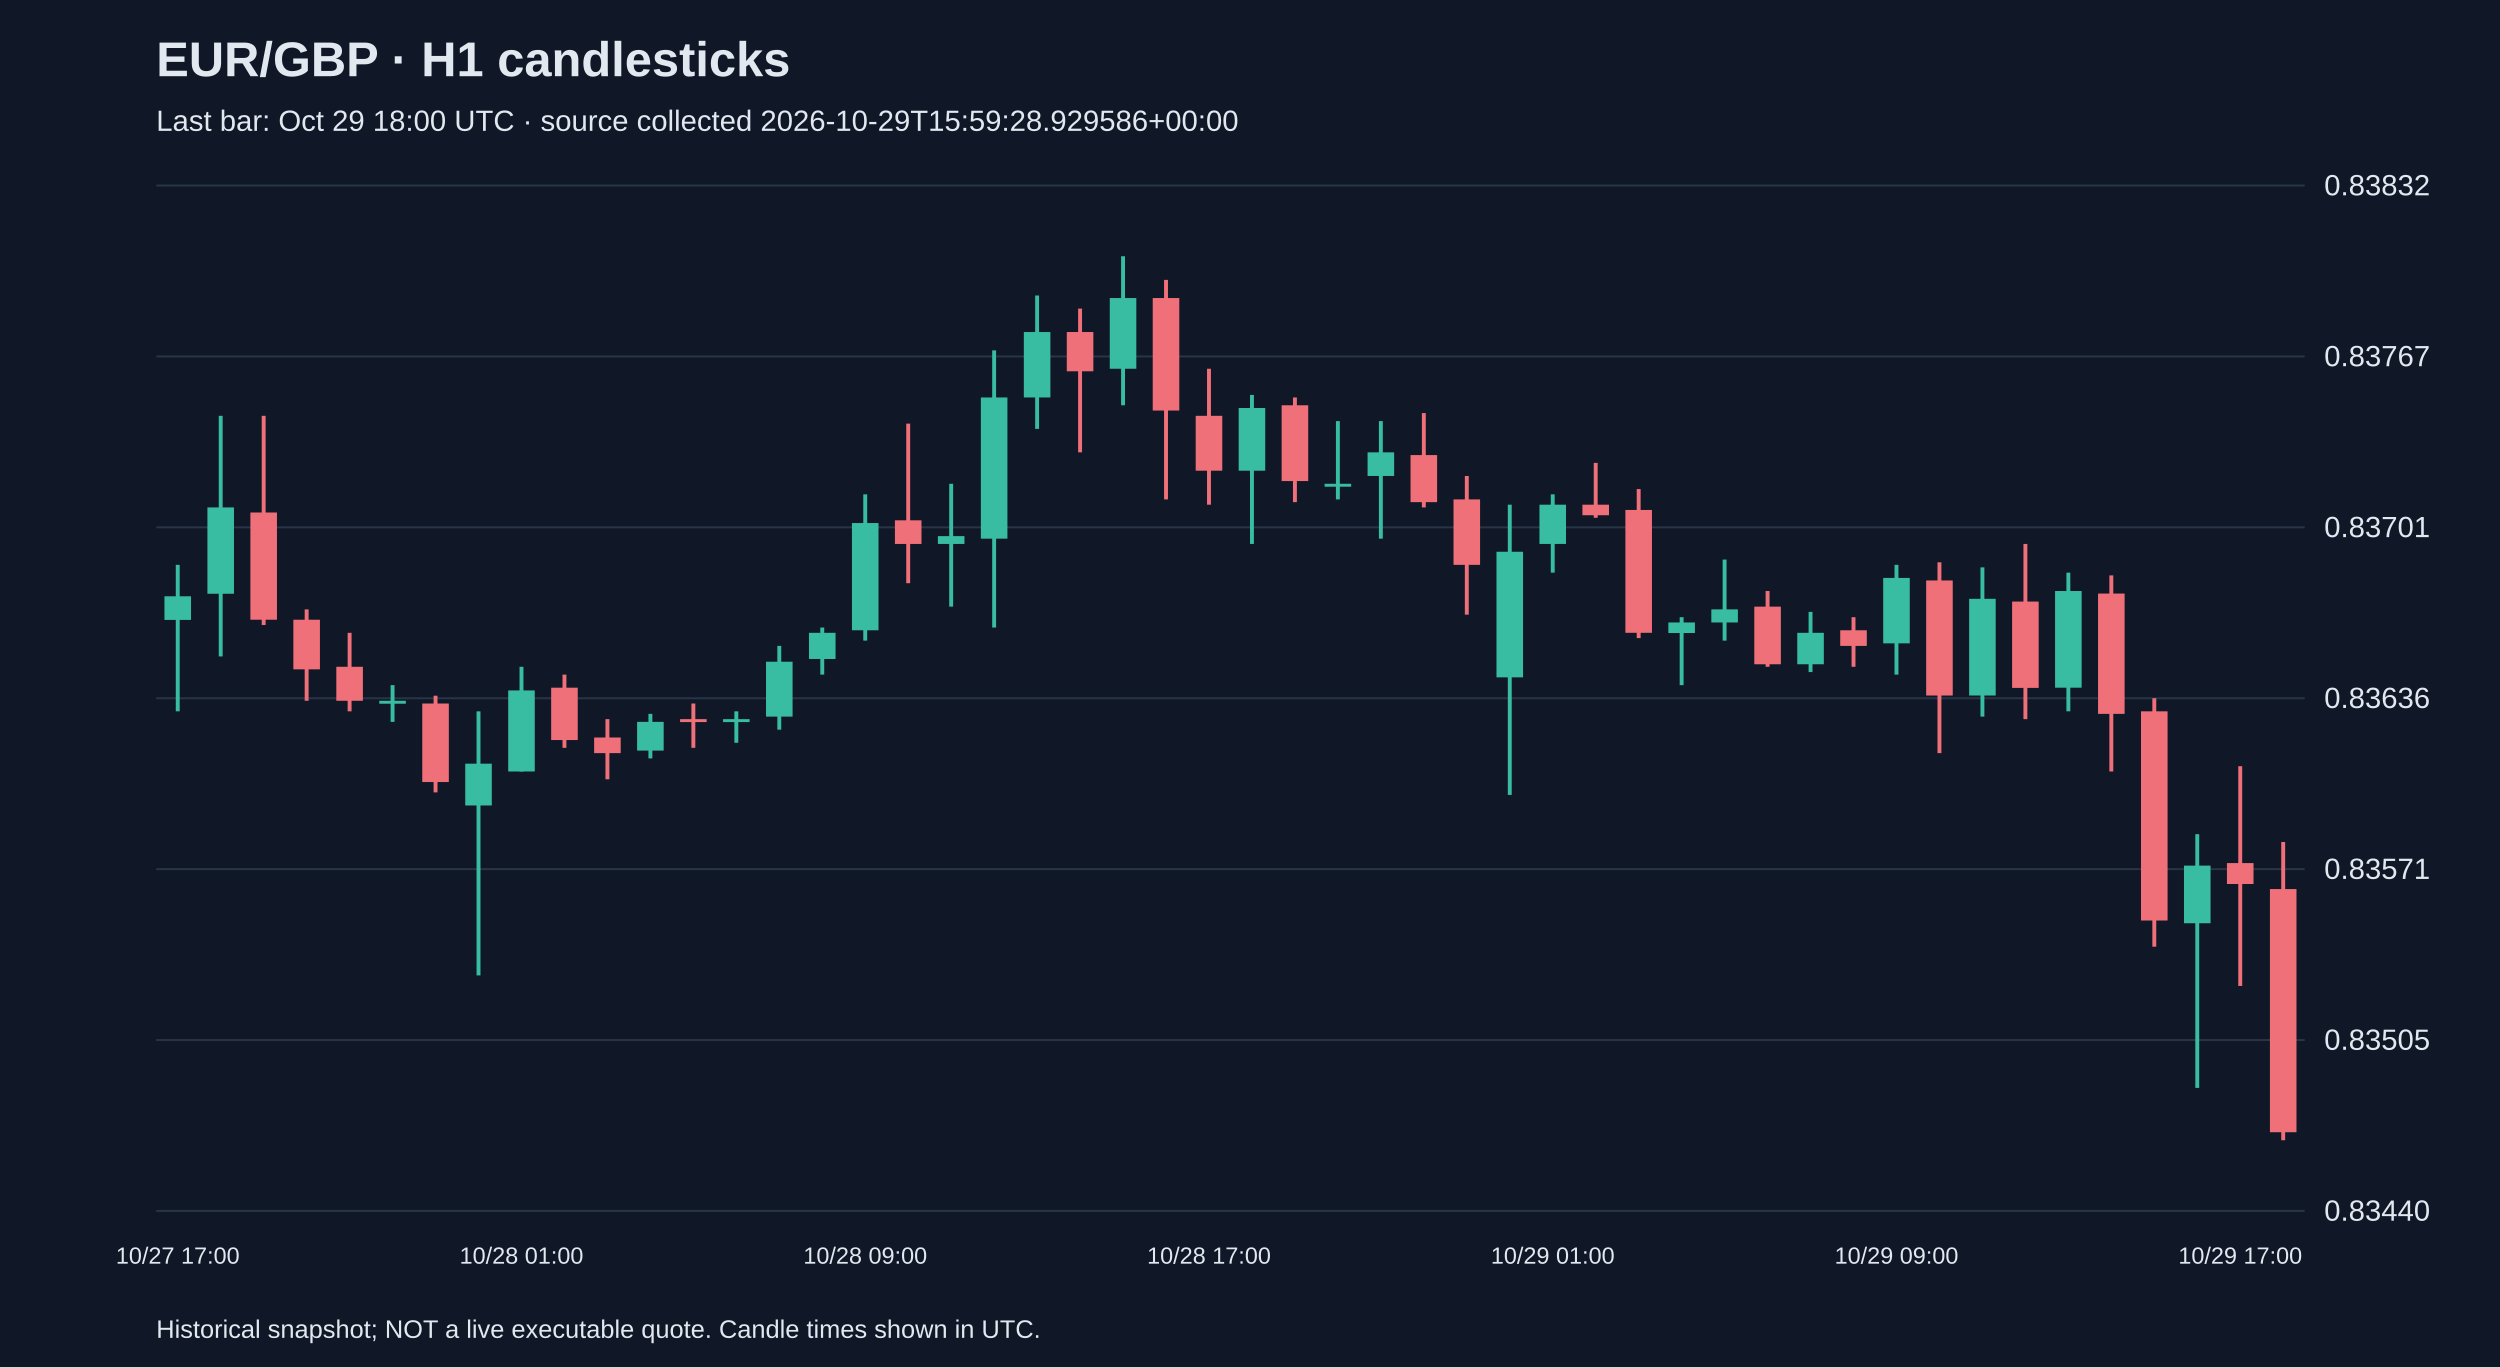
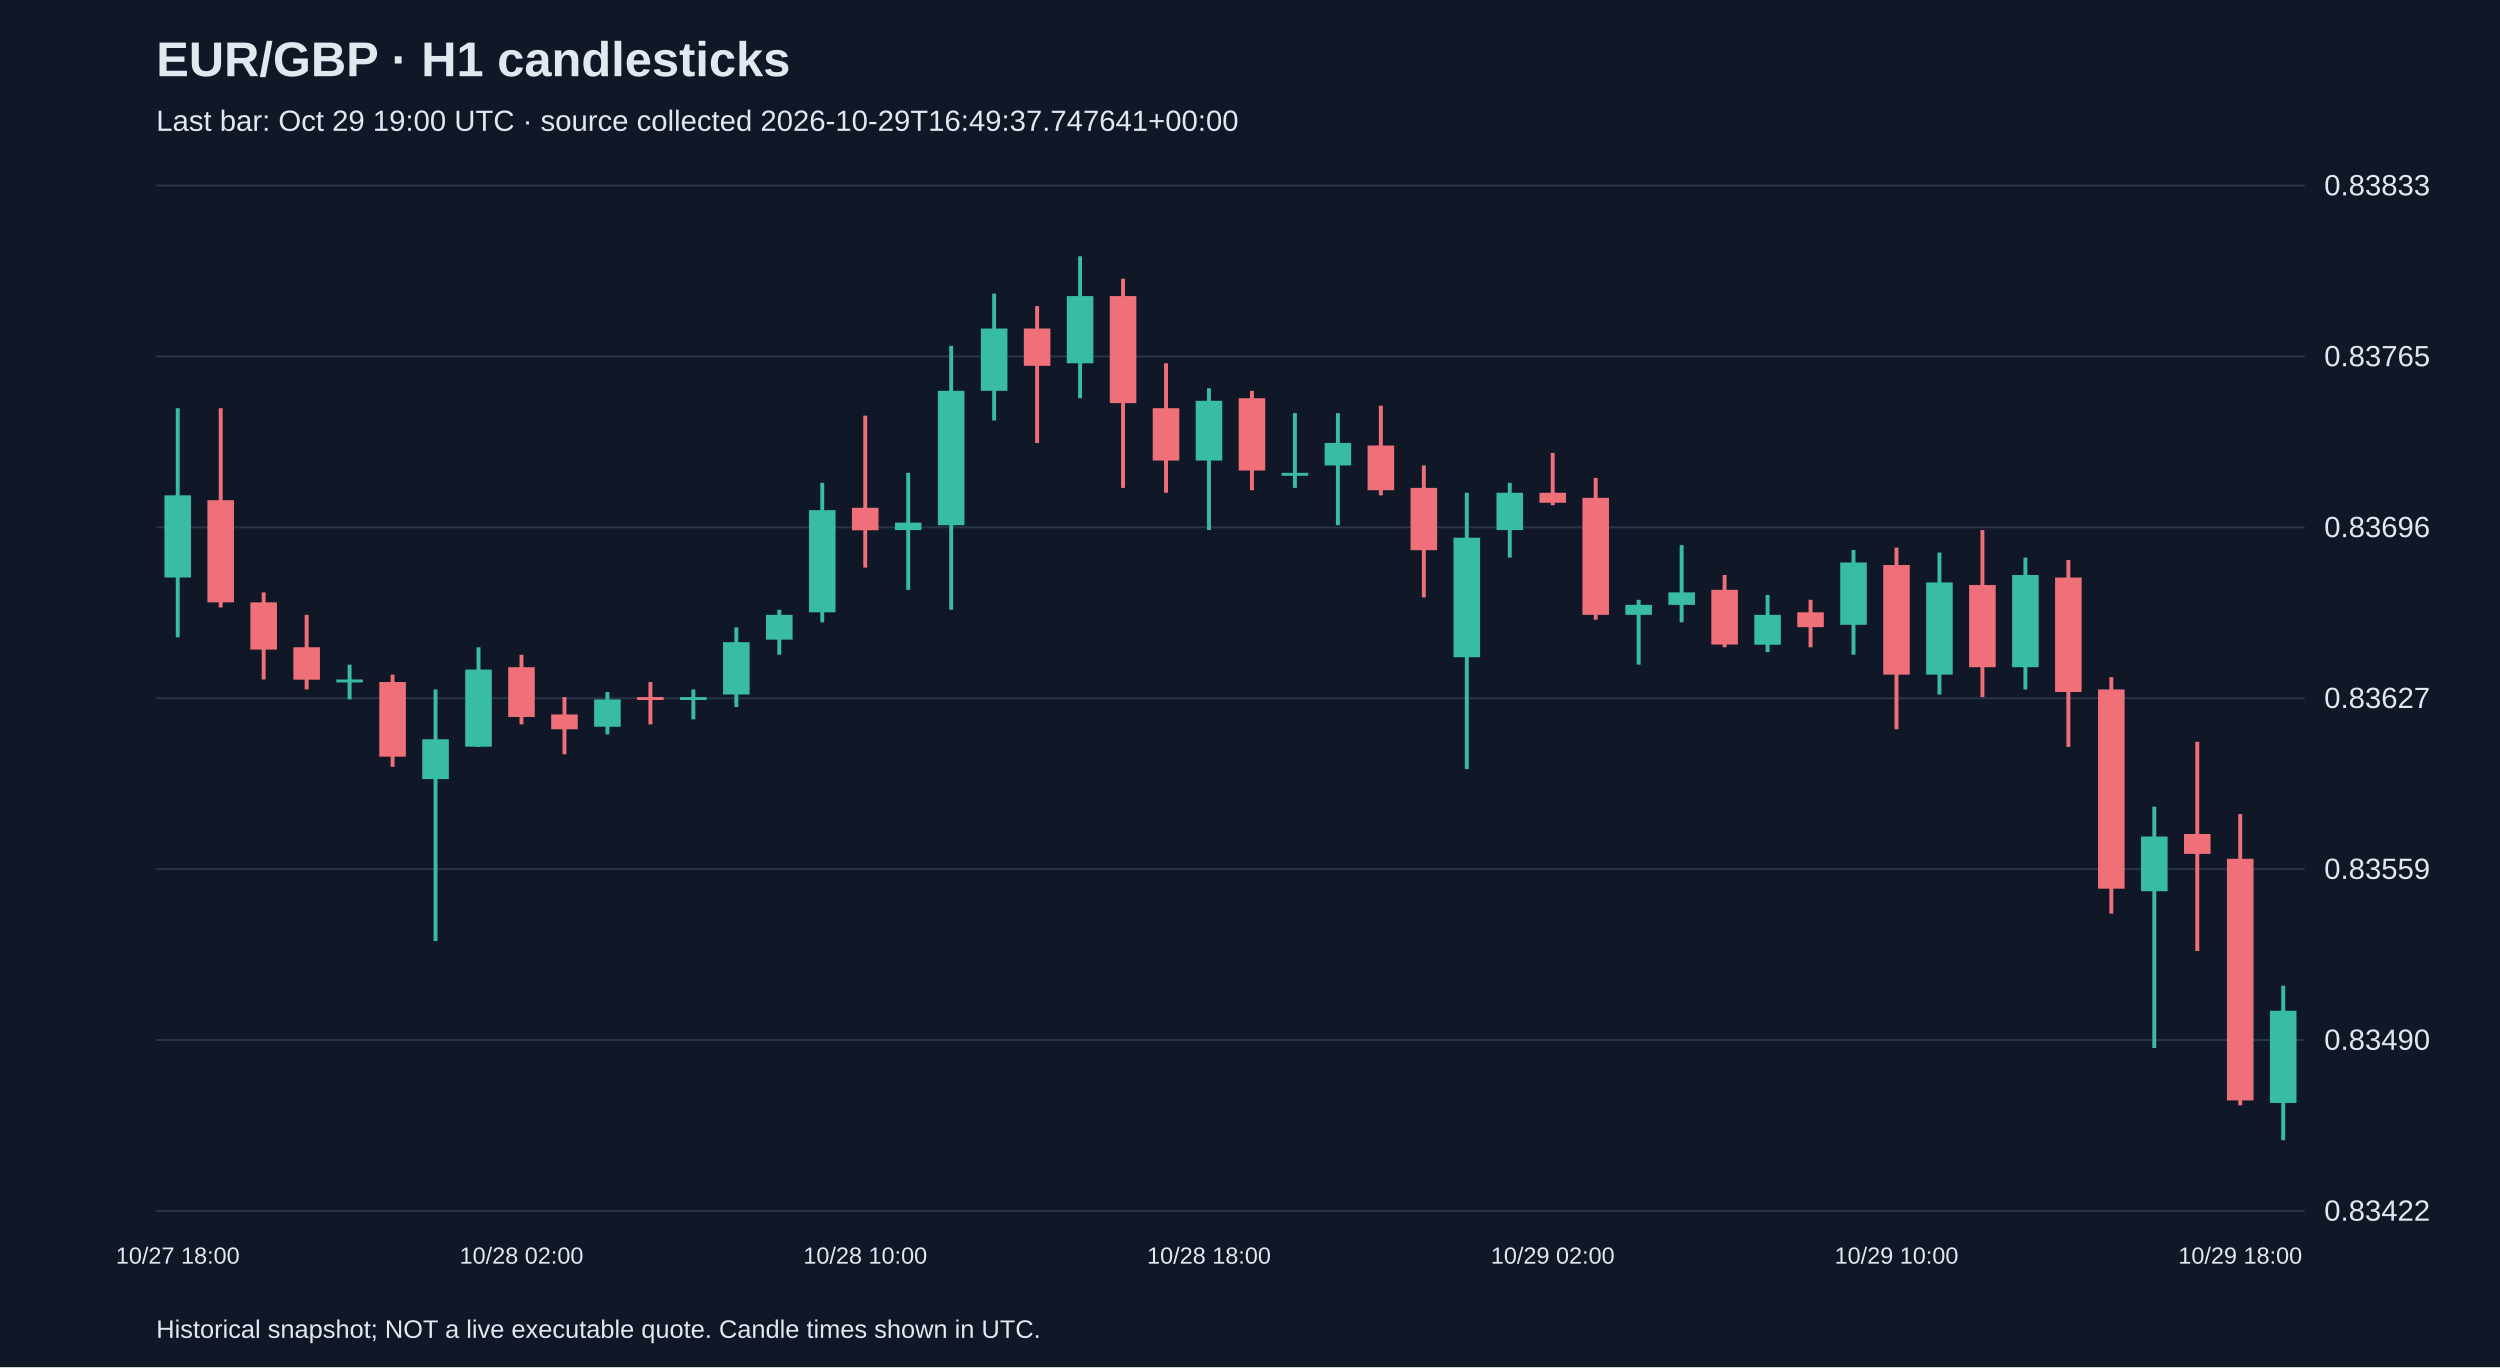
<svg xmlns="http://www.w3.org/2000/svg" viewBox="0 0 1280 700">
  <rect width="100%" height="100%" fill="#101827" />
  <style>text{font-family:Arial,sans-serif;fill:#e2e8f0}</style>
  <text x="80" y="39" font-size="25" font-weight="bold">EUR/GBP · H1 candlesticks</text>
-   <text x="80" y="67" font-size="15" fill="#a6b1c5">Last bar: Oct 29 18:00 UTC · source collected 2026-10-29T15:59:28.929586+00:00</text>
+   <text x="80" y="67" font-size="15" fill="#a6b1c5">Last bar: Oct 29 19:00 UTC · source collected 2026-10-29T16:49:37.747641+00:00</text>
  <line x1="80" y1="620.0" x2="1180" y2="620.0" stroke="#283548" />
-   <text x="1190" y="625.0" font-size="15">0.83440</text>
+   <text x="1190" y="625.0" font-size="15">0.83422</text>
  <line x1="80" y1="532.5" x2="1180" y2="532.5" stroke="#283548" />
-   <text x="1190" y="537.5" font-size="15">0.83505</text>
+   <text x="1190" y="537.5" font-size="15">0.83490</text>
  <line x1="80" y1="445.0" x2="1180" y2="445.0" stroke="#283548" />
-   <text x="1190" y="450.0" font-size="15">0.83571</text>
+   <text x="1190" y="450.0" font-size="15">0.83559</text>
  <line x1="80" y1="357.5" x2="1180" y2="357.5" stroke="#283548" />
-   <text x="1190" y="362.5" font-size="15">0.83636</text>
+   <text x="1190" y="362.5" font-size="15">0.83627</text>
  <line x1="80" y1="270.0" x2="1180" y2="270.0" stroke="#283548" />
-   <text x="1190" y="275.0" font-size="15">0.83701</text>
+   <text x="1190" y="275.0" font-size="15">0.83696</text>
  <line x1="80" y1="182.5" x2="1180" y2="182.5" stroke="#283548" />
-   <text x="1190" y="187.5" font-size="15">0.83767</text>
+   <text x="1190" y="187.5" font-size="15">0.83765</text>
  <line x1="80" y1="95.0" x2="1180" y2="95.0" stroke="#283548" />
-   <text x="1190" y="100.0" font-size="15">0.83832</text>
-   <line x1="91.0" y1="289.2" x2="91.0" y2="364.2" stroke="#38bca2" stroke-width="2" />
-   <rect x="84.2" y="305.3" width="13.6" height="12.1" fill="#38bca2" />
-   <text x="91.0" y="647" text-anchor="middle" font-size="12">10/27 17:00</text>
-   <line x1="113.0" y1="212.9" x2="113.0" y2="336.1" stroke="#38bca2" stroke-width="2" />
-   <rect x="106.2" y="259.8" width="13.6" height="44.2" fill="#38bca2" />
-   <line x1="135.0" y1="212.9" x2="135.0" y2="320.0" stroke="#f07079" stroke-width="2" />
-   <rect x="128.2" y="262.4" width="13.6" height="54.9" fill="#f07079" />
-   <line x1="157.0" y1="312.0" x2="157.0" y2="358.8" stroke="#f07079" stroke-width="2" />
-   <rect x="150.2" y="317.3" width="13.6" height="25.4" fill="#f07079" />
-   <line x1="179.0" y1="324.0" x2="179.0" y2="364.2" stroke="#f07079" stroke-width="2" />
-   <rect x="172.2" y="341.4" width="13.6" height="17.4" fill="#f07079" />
-   <line x1="201.0" y1="350.8" x2="201.0" y2="369.6" stroke="#38bca2" stroke-width="2" />
-   <rect x="194.2" y="358.8" width="13.6" height="1.5" fill="#38bca2" />
-   <line x1="223.0" y1="356.2" x2="223.0" y2="405.7" stroke="#f07079" stroke-width="2" />
-   <rect x="216.2" y="360.2" width="13.6" height="40.2" fill="#f07079" />
-   <line x1="245.0" y1="364.2" x2="245.0" y2="499.4" stroke="#38bca2" stroke-width="2" />
-   <rect x="238.2" y="391.0" width="13.6" height="21.4" fill="#38bca2" />
-   <line x1="267.0" y1="341.4" x2="267.0" y2="395.0" stroke="#38bca2" stroke-width="2" />
-   <rect x="260.2" y="353.5" width="13.6" height="41.5" fill="#38bca2" />
-   <text x="267.0" y="647" text-anchor="middle" font-size="12">10/28 01:00</text>
-   <line x1="289.0" y1="345.4" x2="289.0" y2="382.9" stroke="#f07079" stroke-width="2" />
-   <rect x="282.2" y="352.1" width="13.6" height="26.8" fill="#f07079" />
-   <line x1="311.0" y1="368.2" x2="311.0" y2="399.0" stroke="#f07079" stroke-width="2" />
-   <rect x="304.2" y="377.6" width="13.6" height="8.0" fill="#f07079" />
-   <line x1="333.0" y1="365.5" x2="333.0" y2="388.3" stroke="#38bca2" stroke-width="2" />
-   <rect x="326.2" y="369.6" width="13.6" height="14.7" fill="#38bca2" />
-   <line x1="355.0" y1="360.2" x2="355.0" y2="382.9" stroke="#f07079" stroke-width="2" />
-   <rect x="348.2" y="368.2" width="13.6" height="1.5" fill="#f07079" />
-   <line x1="377.0" y1="364.2" x2="377.0" y2="380.3" stroke="#38bca2" stroke-width="2" />
-   <rect x="370.2" y="368.2" width="13.6" height="1.5" fill="#38bca2" />
-   <line x1="399.0" y1="330.7" x2="399.0" y2="373.6" stroke="#38bca2" stroke-width="2" />
-   <rect x="392.2" y="338.8" width="13.6" height="28.1" fill="#38bca2" />
-   <line x1="421.0" y1="321.3" x2="421.0" y2="345.4" stroke="#38bca2" stroke-width="2" />
-   <rect x="414.2" y="324.0" width="13.6" height="13.4" fill="#38bca2" />
-   <line x1="443.0" y1="253.1" x2="443.0" y2="328.0" stroke="#38bca2" stroke-width="2" />
-   <rect x="436.2" y="267.8" width="13.6" height="54.9" fill="#38bca2" />
-   <text x="443.0" y="647" text-anchor="middle" font-size="12">10/28 09:00</text>
-   <line x1="465.0" y1="216.9" x2="465.0" y2="298.6" stroke="#f07079" stroke-width="2" />
-   <rect x="458.2" y="266.4" width="13.6" height="12.1" fill="#f07079" />
-   <line x1="487.0" y1="247.7" x2="487.0" y2="310.6" stroke="#38bca2" stroke-width="2" />
-   <rect x="480.2" y="274.5" width="13.6" height="4.0" fill="#38bca2" />
-   <line x1="509.0" y1="179.4" x2="509.0" y2="321.3" stroke="#38bca2" stroke-width="2" />
-   <rect x="502.2" y="203.5" width="13.6" height="72.3" fill="#38bca2" />
-   <line x1="531.0" y1="151.3" x2="531.0" y2="219.6" stroke="#38bca2" stroke-width="2" />
-   <rect x="524.2" y="170.0" width="13.6" height="33.5" fill="#38bca2" />
-   <line x1="553.0" y1="158.0" x2="553.0" y2="231.6" stroke="#f07079" stroke-width="2" />
-   <rect x="546.2" y="170.0" width="13.6" height="20.1" fill="#f07079" />
-   <line x1="575.0" y1="131.2" x2="575.0" y2="207.5" stroke="#38bca2" stroke-width="2" />
-   <rect x="568.2" y="152.6" width="13.6" height="36.2" fill="#38bca2" />
-   <line x1="597.0" y1="143.3" x2="597.0" y2="255.7" stroke="#f07079" stroke-width="2" />
-   <rect x="590.2" y="152.6" width="13.6" height="57.6" fill="#f07079" />
-   <line x1="619.0" y1="188.8" x2="619.0" y2="258.4" stroke="#f07079" stroke-width="2" />
-   <rect x="612.2" y="212.9" width="13.6" height="28.1" fill="#f07079" />
-   <text x="619.0" y="647" text-anchor="middle" font-size="12">10/28 17:00</text>
-   <line x1="641.0" y1="202.2" x2="641.0" y2="278.5" stroke="#38bca2" stroke-width="2" />
-   <rect x="634.2" y="208.9" width="13.6" height="32.1" fill="#38bca2" />
-   <line x1="663.0" y1="203.5" x2="663.0" y2="257.1" stroke="#f07079" stroke-width="2" />
-   <rect x="656.2" y="207.5" width="13.6" height="38.8" fill="#f07079" />
-   <line x1="685.0" y1="215.6" x2="685.0" y2="255.7" stroke="#38bca2" stroke-width="2" />
-   <rect x="678.2" y="247.7" width="13.6" height="1.5" fill="#38bca2" />
-   <line x1="707.0" y1="215.6" x2="707.0" y2="275.8" stroke="#38bca2" stroke-width="2" />
-   <rect x="700.2" y="231.6" width="13.6" height="12.1" fill="#38bca2" />
-   <line x1="729.0" y1="211.5" x2="729.0" y2="259.8" stroke="#f07079" stroke-width="2" />
-   <rect x="722.2" y="233.0" width="13.6" height="24.1" fill="#f07079" />
-   <line x1="751.0" y1="243.7" x2="751.0" y2="314.7" stroke="#f07079" stroke-width="2" />
-   <rect x="744.2" y="255.7" width="13.6" height="33.5" fill="#f07079" />
-   <line x1="773.0" y1="258.4" x2="773.0" y2="407.0" stroke="#38bca2" stroke-width="2" />
-   <rect x="766.2" y="282.5" width="13.6" height="64.3" fill="#38bca2" />
-   <line x1="795.0" y1="253.1" x2="795.0" y2="293.2" stroke="#38bca2" stroke-width="2" />
-   <rect x="788.2" y="258.4" width="13.6" height="20.1" fill="#38bca2" />
-   <text x="795.0" y="647" text-anchor="middle" font-size="12">10/29 01:00</text>
-   <line x1="817.0" y1="237.0" x2="817.0" y2="265.1" stroke="#f07079" stroke-width="2" />
-   <rect x="810.2" y="258.4" width="13.6" height="5.4" fill="#f07079" />
-   <line x1="839.0" y1="250.4" x2="839.0" y2="326.7" stroke="#f07079" stroke-width="2" />
-   <rect x="832.2" y="261.1" width="13.6" height="62.9" fill="#f07079" />
-   <line x1="861.0" y1="316.0" x2="861.0" y2="350.8" stroke="#38bca2" stroke-width="2" />
-   <rect x="854.2" y="318.7" width="13.6" height="5.4" fill="#38bca2" />
-   <line x1="883.0" y1="286.5" x2="883.0" y2="328.0" stroke="#38bca2" stroke-width="2" />
-   <rect x="876.2" y="312.0" width="13.6" height="6.7" fill="#38bca2" />
-   <line x1="905.0" y1="302.6" x2="905.0" y2="341.4" stroke="#f07079" stroke-width="2" />
-   <rect x="898.2" y="310.6" width="13.6" height="29.5" fill="#f07079" />
-   <line x1="927.0" y1="313.3" x2="927.0" y2="344.1" stroke="#38bca2" stroke-width="2" />
-   <rect x="920.2" y="324.0" width="13.6" height="16.1" fill="#38bca2" />
-   <line x1="949.0" y1="316.0" x2="949.0" y2="341.4" stroke="#f07079" stroke-width="2" />
-   <rect x="942.2" y="322.7" width="13.6" height="8.0" fill="#f07079" />
-   <line x1="971.0" y1="289.2" x2="971.0" y2="345.4" stroke="#38bca2" stroke-width="2" />
-   <rect x="964.2" y="295.9" width="13.6" height="33.5" fill="#38bca2" />
-   <text x="971.0" y="647" text-anchor="middle" font-size="12">10/29 09:00</text>
-   <line x1="993.0" y1="287.9" x2="993.0" y2="385.6" stroke="#f07079" stroke-width="2" />
-   <rect x="986.2" y="297.2" width="13.6" height="58.9" fill="#f07079" />
-   <line x1="1015.0" y1="290.5" x2="1015.0" y2="366.9" stroke="#38bca2" stroke-width="2" />
-   <rect x="1008.2" y="306.6" width="13.6" height="49.5" fill="#38bca2" />
-   <line x1="1037.0" y1="278.5" x2="1037.0" y2="368.2" stroke="#f07079" stroke-width="2" />
-   <rect x="1030.2" y="308.0" width="13.6" height="44.2" fill="#f07079" />
-   <line x1="1059.0" y1="293.2" x2="1059.0" y2="364.2" stroke="#38bca2" stroke-width="2" />
-   <rect x="1052.2" y="302.6" width="13.6" height="49.5" fill="#38bca2" />
-   <line x1="1081.0" y1="294.6" x2="1081.0" y2="395.0" stroke="#f07079" stroke-width="2" />
-   <rect x="1074.2" y="303.9" width="13.6" height="61.6" fill="#f07079" />
-   <line x1="1103.0" y1="357.5" x2="1103.0" y2="484.7" stroke="#f07079" stroke-width="2" />
-   <rect x="1096.2" y="364.2" width="13.6" height="107.1" fill="#f07079" />
-   <line x1="1125.0" y1="427.1" x2="1125.0" y2="557.0" stroke="#38bca2" stroke-width="2" />
-   <rect x="1118.2" y="443.2" width="13.6" height="29.5" fill="#38bca2" />
-   <line x1="1147.0" y1="392.3" x2="1147.0" y2="504.8" stroke="#f07079" stroke-width="2" />
-   <rect x="1140.2" y="441.9" width="13.6" height="10.7" fill="#f07079" />
-   <text x="1147.0" y="647" text-anchor="middle" font-size="12">10/29 17:00</text>
-   <line x1="1169.0" y1="431.1" x2="1169.0" y2="583.8" stroke="#f07079" stroke-width="2" />
-   <rect x="1162.2" y="455.2" width="13.6" height="124.5" fill="#f07079" />
+   <text x="1190" y="100.0" font-size="15">0.83833</text>
+   <line x1="91.0" y1="209.0" x2="91.0" y2="326.3" stroke="#38bca2" stroke-width="2" />
+   <rect x="84.2" y="253.6" width="13.6" height="42.1" fill="#38bca2" />
+   <text x="91.0" y="647" text-anchor="middle" font-size="12">10/27 18:00</text>
+   <line x1="113.0" y1="209.0" x2="113.0" y2="311.0" stroke="#f07079" stroke-width="2" />
+   <rect x="106.2" y="256.1" width="13.6" height="52.3" fill="#f07079" />
+   <line x1="135.0" y1="303.3" x2="135.0" y2="347.9" stroke="#f07079" stroke-width="2" />
+   <rect x="128.2" y="308.4" width="13.6" height="24.2" fill="#f07079" />
+   <line x1="157.0" y1="314.8" x2="157.0" y2="353.0" stroke="#f07079" stroke-width="2" />
+   <rect x="150.2" y="331.4" width="13.6" height="16.6" fill="#f07079" />
+   <line x1="179.0" y1="340.3" x2="179.0" y2="358.1" stroke="#38bca2" stroke-width="2" />
+   <rect x="172.2" y="347.9" width="13.6" height="1.5" fill="#38bca2" />
+   <line x1="201.0" y1="345.4" x2="201.0" y2="392.6" stroke="#f07079" stroke-width="2" />
+   <rect x="194.2" y="349.2" width="13.6" height="38.2" fill="#f07079" />
+   <line x1="223.0" y1="353.0" x2="223.0" y2="481.8" stroke="#38bca2" stroke-width="2" />
+   <rect x="216.2" y="378.5" width="13.6" height="20.4" fill="#38bca2" />
+   <line x1="245.0" y1="331.4" x2="245.0" y2="382.4" stroke="#38bca2" stroke-width="2" />
+   <rect x="238.2" y="342.8" width="13.6" height="39.5" fill="#38bca2" />
+   <line x1="267.0" y1="335.2" x2="267.0" y2="370.9" stroke="#f07079" stroke-width="2" />
+   <rect x="260.2" y="341.6" width="13.6" height="25.5" fill="#f07079" />
+   <text x="267.0" y="647" text-anchor="middle" font-size="12">10/28 02:00</text>
+   <line x1="289.0" y1="356.9" x2="289.0" y2="386.2" stroke="#f07079" stroke-width="2" />
+   <rect x="282.2" y="365.8" width="13.6" height="7.6" fill="#f07079" />
+   <line x1="311.0" y1="354.3" x2="311.0" y2="376.0" stroke="#38bca2" stroke-width="2" />
+   <rect x="304.2" y="358.1" width="13.6" height="14.0" fill="#38bca2" />
+   <line x1="333.0" y1="349.2" x2="333.0" y2="370.9" stroke="#f07079" stroke-width="2" />
+   <rect x="326.2" y="356.9" width="13.6" height="1.5" fill="#f07079" />
+   <line x1="355.0" y1="353.0" x2="355.0" y2="368.3" stroke="#38bca2" stroke-width="2" />
+   <rect x="348.2" y="356.9" width="13.6" height="1.5" fill="#38bca2" />
+   <line x1="377.0" y1="321.2" x2="377.0" y2="362.0" stroke="#38bca2" stroke-width="2" />
+   <rect x="370.2" y="328.8" width="13.6" height="26.8" fill="#38bca2" />
+   <line x1="399.0" y1="312.2" x2="399.0" y2="335.2" stroke="#38bca2" stroke-width="2" />
+   <rect x="392.2" y="314.8" width="13.6" height="12.7" fill="#38bca2" />
+   <line x1="421.0" y1="247.2" x2="421.0" y2="318.6" stroke="#38bca2" stroke-width="2" />
+   <rect x="414.2" y="261.2" width="13.6" height="52.3" fill="#38bca2" />
+   <line x1="443.0" y1="212.8" x2="443.0" y2="290.6" stroke="#f07079" stroke-width="2" />
+   <rect x="436.2" y="260.0" width="13.6" height="11.5" fill="#f07079" />
+   <text x="443.0" y="647" text-anchor="middle" font-size="12">10/28 10:00</text>
+   <line x1="465.0" y1="242.1" x2="465.0" y2="302.0" stroke="#38bca2" stroke-width="2" />
+   <rect x="458.2" y="267.6" width="13.6" height="3.8" fill="#38bca2" />
+   <line x1="487.0" y1="177.1" x2="487.0" y2="312.2" stroke="#38bca2" stroke-width="2" />
+   <rect x="480.2" y="200.1" width="13.6" height="68.8" fill="#38bca2" />
+   <line x1="509.0" y1="150.3" x2="509.0" y2="215.3" stroke="#38bca2" stroke-width="2" />
+   <rect x="502.2" y="168.2" width="13.6" height="31.9" fill="#38bca2" />
+   <line x1="531.0" y1="156.7" x2="531.0" y2="226.8" stroke="#f07079" stroke-width="2" />
+   <rect x="524.2" y="168.2" width="13.6" height="19.1" fill="#f07079" />
+   <line x1="553.0" y1="131.2" x2="553.0" y2="203.9" stroke="#38bca2" stroke-width="2" />
+   <rect x="546.2" y="151.6" width="13.6" height="34.4" fill="#38bca2" />
+   <line x1="575.0" y1="142.7" x2="575.0" y2="249.8" stroke="#f07079" stroke-width="2" />
+   <rect x="568.2" y="151.6" width="13.6" height="54.8" fill="#f07079" />
+   <line x1="597.0" y1="186.0" x2="597.0" y2="252.3" stroke="#f07079" stroke-width="2" />
+   <rect x="590.2" y="209.0" width="13.6" height="26.8" fill="#f07079" />
+   <line x1="619.0" y1="198.8" x2="619.0" y2="271.4" stroke="#38bca2" stroke-width="2" />
+   <rect x="612.2" y="205.2" width="13.6" height="30.6" fill="#38bca2" />
+   <text x="619.0" y="647" text-anchor="middle" font-size="12">10/28 18:00</text>
+   <line x1="641.0" y1="200.1" x2="641.0" y2="251.0" stroke="#f07079" stroke-width="2" />
+   <rect x="634.2" y="203.9" width="13.6" height="37.0" fill="#f07079" />
+   <line x1="663.0" y1="211.5" x2="663.0" y2="249.8" stroke="#38bca2" stroke-width="2" />
+   <rect x="656.2" y="242.1" width="13.6" height="1.5" fill="#38bca2" />
+   <line x1="685.0" y1="211.5" x2="685.0" y2="268.9" stroke="#38bca2" stroke-width="2" />
+   <rect x="678.2" y="226.8" width="13.6" height="11.5" fill="#38bca2" />
+   <line x1="707.0" y1="207.7" x2="707.0" y2="253.6" stroke="#f07079" stroke-width="2" />
+   <rect x="700.2" y="228.1" width="13.6" height="22.9" fill="#f07079" />
+   <line x1="729.0" y1="238.3" x2="729.0" y2="305.9" stroke="#f07079" stroke-width="2" />
+   <rect x="722.2" y="249.8" width="13.6" height="31.9" fill="#f07079" />
+   <line x1="751.0" y1="252.3" x2="751.0" y2="393.8" stroke="#38bca2" stroke-width="2" />
+   <rect x="744.2" y="275.3" width="13.6" height="61.2" fill="#38bca2" />
+   <line x1="773.0" y1="247.2" x2="773.0" y2="285.5" stroke="#38bca2" stroke-width="2" />
+   <rect x="766.2" y="252.3" width="13.6" height="19.1" fill="#38bca2" />
+   <line x1="795.0" y1="231.9" x2="795.0" y2="258.7" stroke="#f07079" stroke-width="2" />
+   <rect x="788.2" y="252.3" width="13.6" height="5.1" fill="#f07079" />
+   <text x="795.0" y="647" text-anchor="middle" font-size="12">10/29 02:00</text>
+   <line x1="817.0" y1="244.7" x2="817.0" y2="317.3" stroke="#f07079" stroke-width="2" />
+   <rect x="810.2" y="254.9" width="13.6" height="59.9" fill="#f07079" />
+   <line x1="839.0" y1="307.1" x2="839.0" y2="340.3" stroke="#38bca2" stroke-width="2" />
+   <rect x="832.2" y="309.7" width="13.6" height="5.1" fill="#38bca2" />
+   <line x1="861.0" y1="279.1" x2="861.0" y2="318.6" stroke="#38bca2" stroke-width="2" />
+   <rect x="854.2" y="303.3" width="13.6" height="6.4" fill="#38bca2" />
+   <line x1="883.0" y1="294.4" x2="883.0" y2="331.4" stroke="#f07079" stroke-width="2" />
+   <rect x="876.2" y="302.0" width="13.6" height="28.0" fill="#f07079" />
+   <line x1="905.0" y1="304.6" x2="905.0" y2="333.9" stroke="#38bca2" stroke-width="2" />
+   <rect x="898.2" y="314.8" width="13.6" height="15.3" fill="#38bca2" />
+   <line x1="927.0" y1="307.1" x2="927.0" y2="331.4" stroke="#f07079" stroke-width="2" />
+   <rect x="920.2" y="313.5" width="13.6" height="7.6" fill="#f07079" />
+   <line x1="949.0" y1="281.6" x2="949.0" y2="335.2" stroke="#38bca2" stroke-width="2" />
+   <rect x="942.2" y="288.0" width="13.6" height="31.9" fill="#38bca2" />
+   <line x1="971.0" y1="280.4" x2="971.0" y2="373.4" stroke="#f07079" stroke-width="2" />
+   <rect x="964.2" y="289.3" width="13.6" height="56.1" fill="#f07079" />
+   <text x="971.0" y="647" text-anchor="middle" font-size="12">10/29 10:00</text>
+   <line x1="993.0" y1="282.9" x2="993.0" y2="355.6" stroke="#38bca2" stroke-width="2" />
+   <rect x="986.2" y="298.2" width="13.6" height="47.2" fill="#38bca2" />
+   <line x1="1015.0" y1="271.4" x2="1015.0" y2="356.9" stroke="#f07079" stroke-width="2" />
+   <rect x="1008.2" y="299.5" width="13.6" height="42.1" fill="#f07079" />
+   <line x1="1037.0" y1="285.5" x2="1037.0" y2="353.0" stroke="#38bca2" stroke-width="2" />
+   <rect x="1030.2" y="294.4" width="13.6" height="47.2" fill="#38bca2" />
+   <line x1="1059.0" y1="286.7" x2="1059.0" y2="382.4" stroke="#f07079" stroke-width="2" />
+   <rect x="1052.2" y="295.7" width="13.6" height="58.6" fill="#f07079" />
+   <line x1="1081.0" y1="346.7" x2="1081.0" y2="467.8" stroke="#f07079" stroke-width="2" />
+   <rect x="1074.2" y="353.0" width="13.6" height="102.0" fill="#f07079" />
+   <line x1="1103.0" y1="413.0" x2="1103.0" y2="536.6" stroke="#38bca2" stroke-width="2" />
+   <rect x="1096.2" y="428.3" width="13.6" height="28.0" fill="#38bca2" />
+   <line x1="1125.0" y1="379.8" x2="1125.0" y2="486.9" stroke="#f07079" stroke-width="2" />
+   <rect x="1118.2" y="427.0" width="13.6" height="10.2" fill="#f07079" />
+   <line x1="1147.0" y1="416.8" x2="1147.0" y2="565.9" stroke="#f07079" stroke-width="2" />
+   <rect x="1140.2" y="439.7" width="13.6" height="123.7" fill="#f07079" />
+   <text x="1147.0" y="647" text-anchor="middle" font-size="12">10/29 18:00</text>
+   <line x1="1169.0" y1="504.7" x2="1169.0" y2="583.8" stroke="#38bca2" stroke-width="2" />
+   <rect x="1162.2" y="517.5" width="13.6" height="47.2" fill="#38bca2" />
  <text x="80" y="685" font-size="13">Historical snapshot; NOT a live executable quote. Candle times shown in UTC.</text>
</svg>
